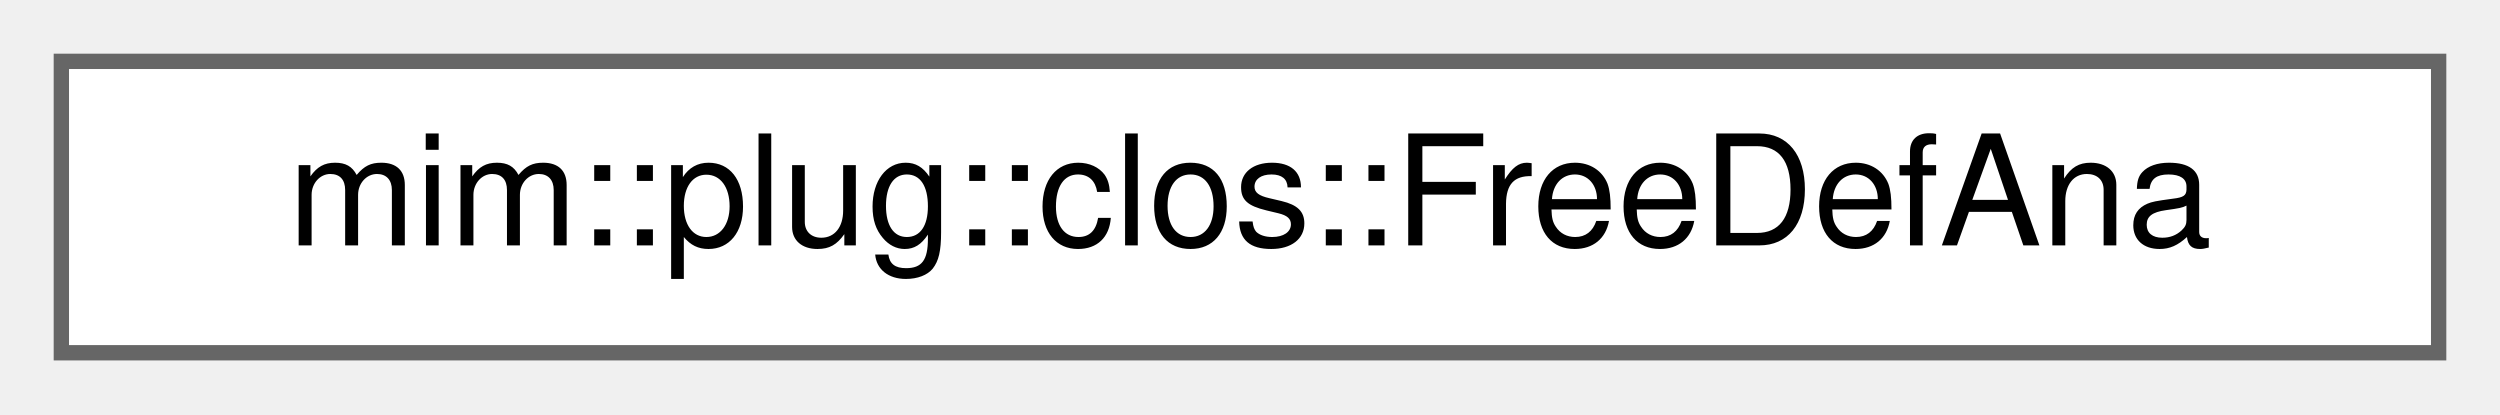
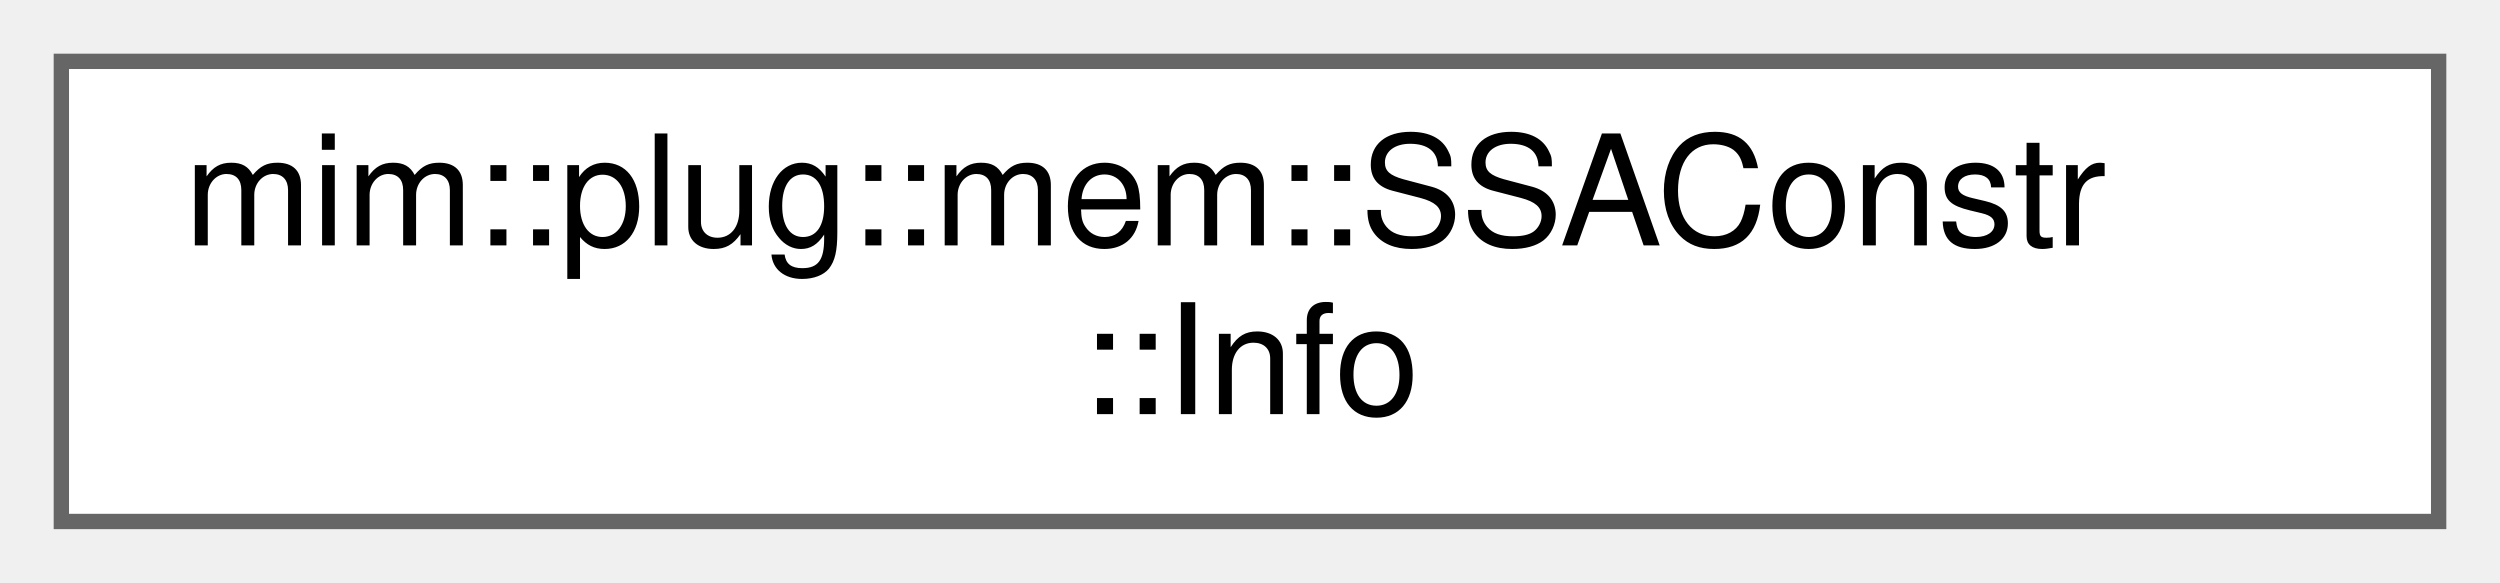
- <svg xmlns="http://www.w3.org/2000/svg" xmlns:xlink="http://www.w3.org/1999/xlink" width="163pt" height="27pt" viewBox="0.00 0.00 163.00 27.00">
-   <g id="graph0" class="graph" transform="scale(1 1) rotate(0) translate(4 23)">
+ <svg xmlns="http://www.w3.org/2000/svg" xmlns:xlink="http://www.w3.org/1999/xlink" width="163pt" height="38pt" viewBox="0.00 0.00 163.00 38.00">
+   <g id="graph0" class="graph" transform="scale(1 1) rotate(0) translate(4 34)">
    <g id="Node000000" class="node">
      <g id="a_Node000000">
-         <a xlink:href="classmim_1_1plug_1_1clos_1_1FreeDefAna.html" target="_top" xlink:title="Transitively compute free Def's on demand.">
-           <polygon fill="white" stroke="#666666" points="155,-19 0,-19 0,0 155,0 155,-19" />
-           <text text-anchor="middle" x="77.5" y="-7" font-family="Helvetica,sans-Serif" font-size="10.00">mim::plug::clos::FreeDefAna</text>
+         <a xlink:href="classmim_1_1plug_1_1mem_1_1SSAConstr.html#structmim_1_1plug_1_1mem_1_1SSAConstr_1_1Info" target="_top" xlink:title=" ">
+           <polygon fill="white" stroke="#666666" points="155,-30 0,-30 0,0 155,0 155,-30" />
+           <text text-anchor="start" x="8" y="-18" font-family="Helvetica,sans-Serif" font-size="10.00">mim::plug::mem::SSAConstr</text>
+           <text text-anchor="middle" x="77.5" y="-7" font-family="Helvetica,sans-Serif" font-size="10.00">::Info</text>
        </a>
      </g>
    </g>
  </g>
</svg>
